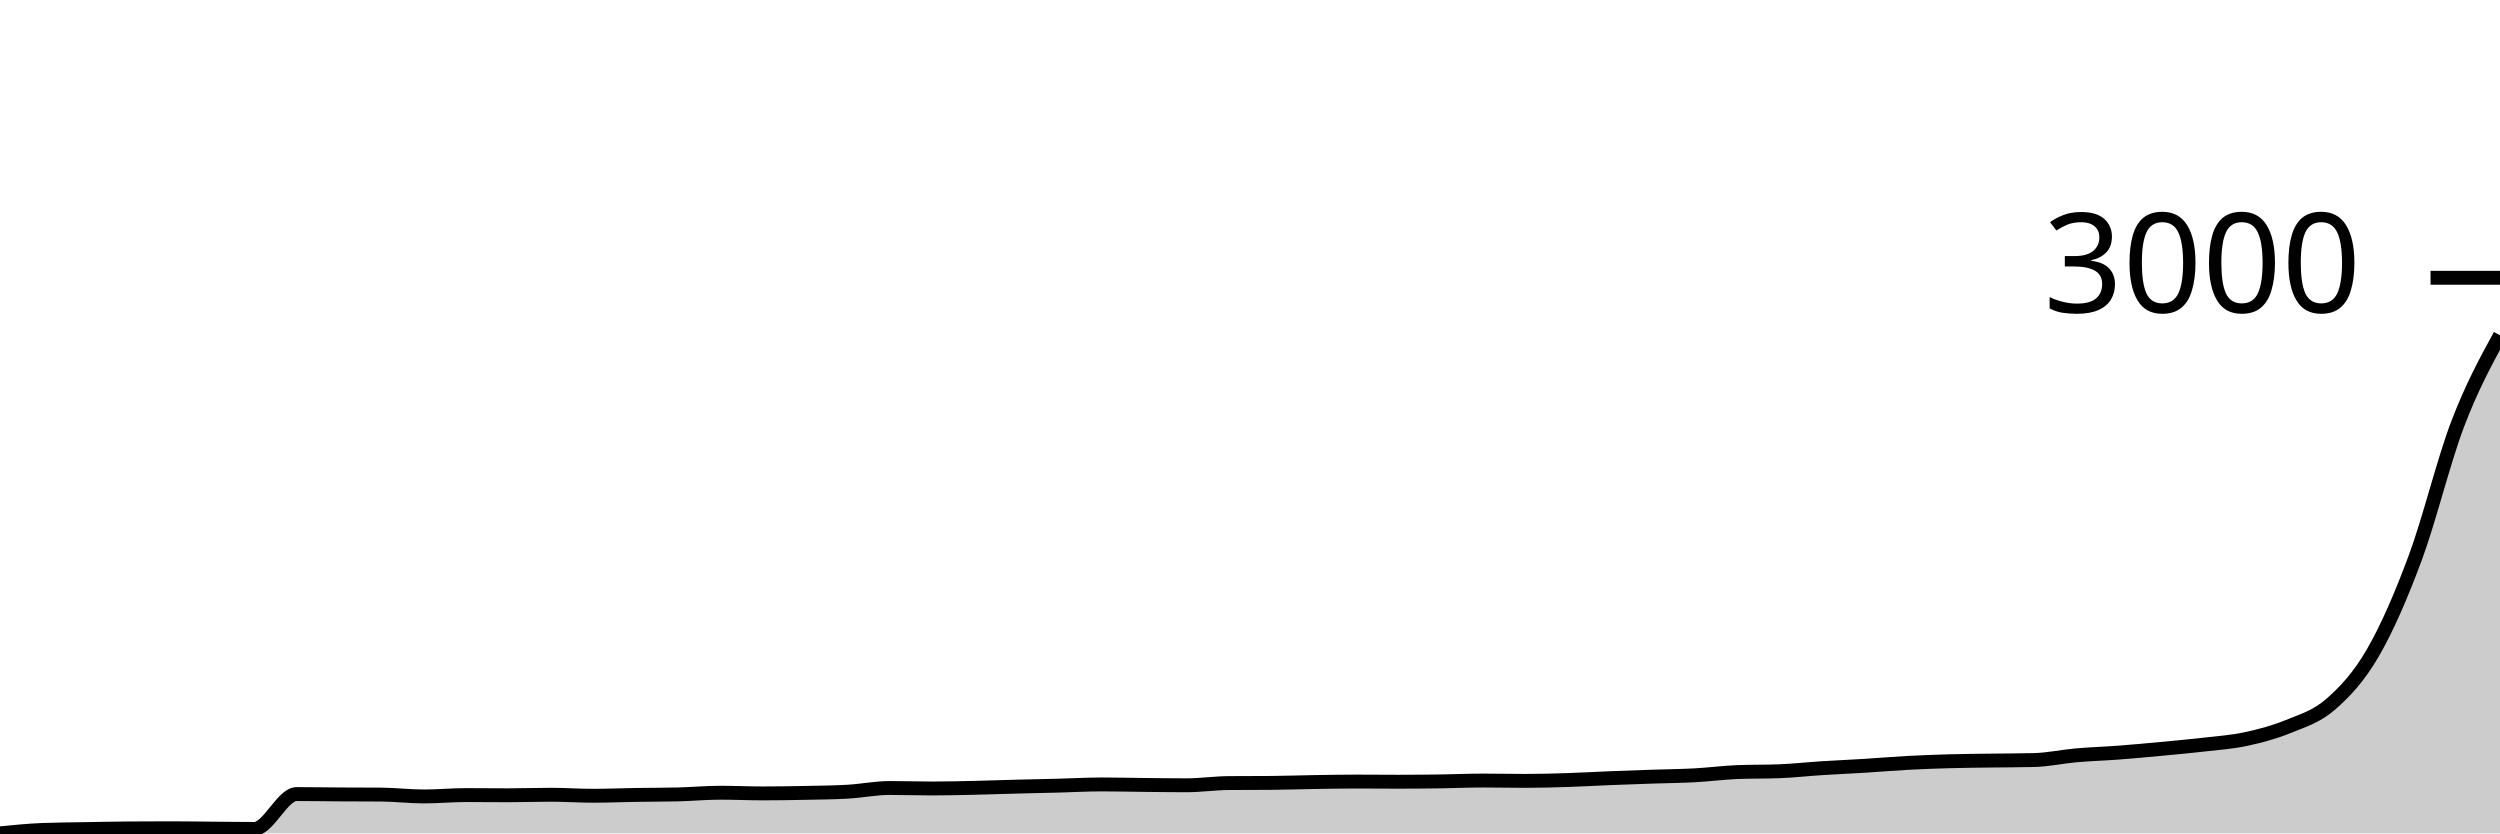
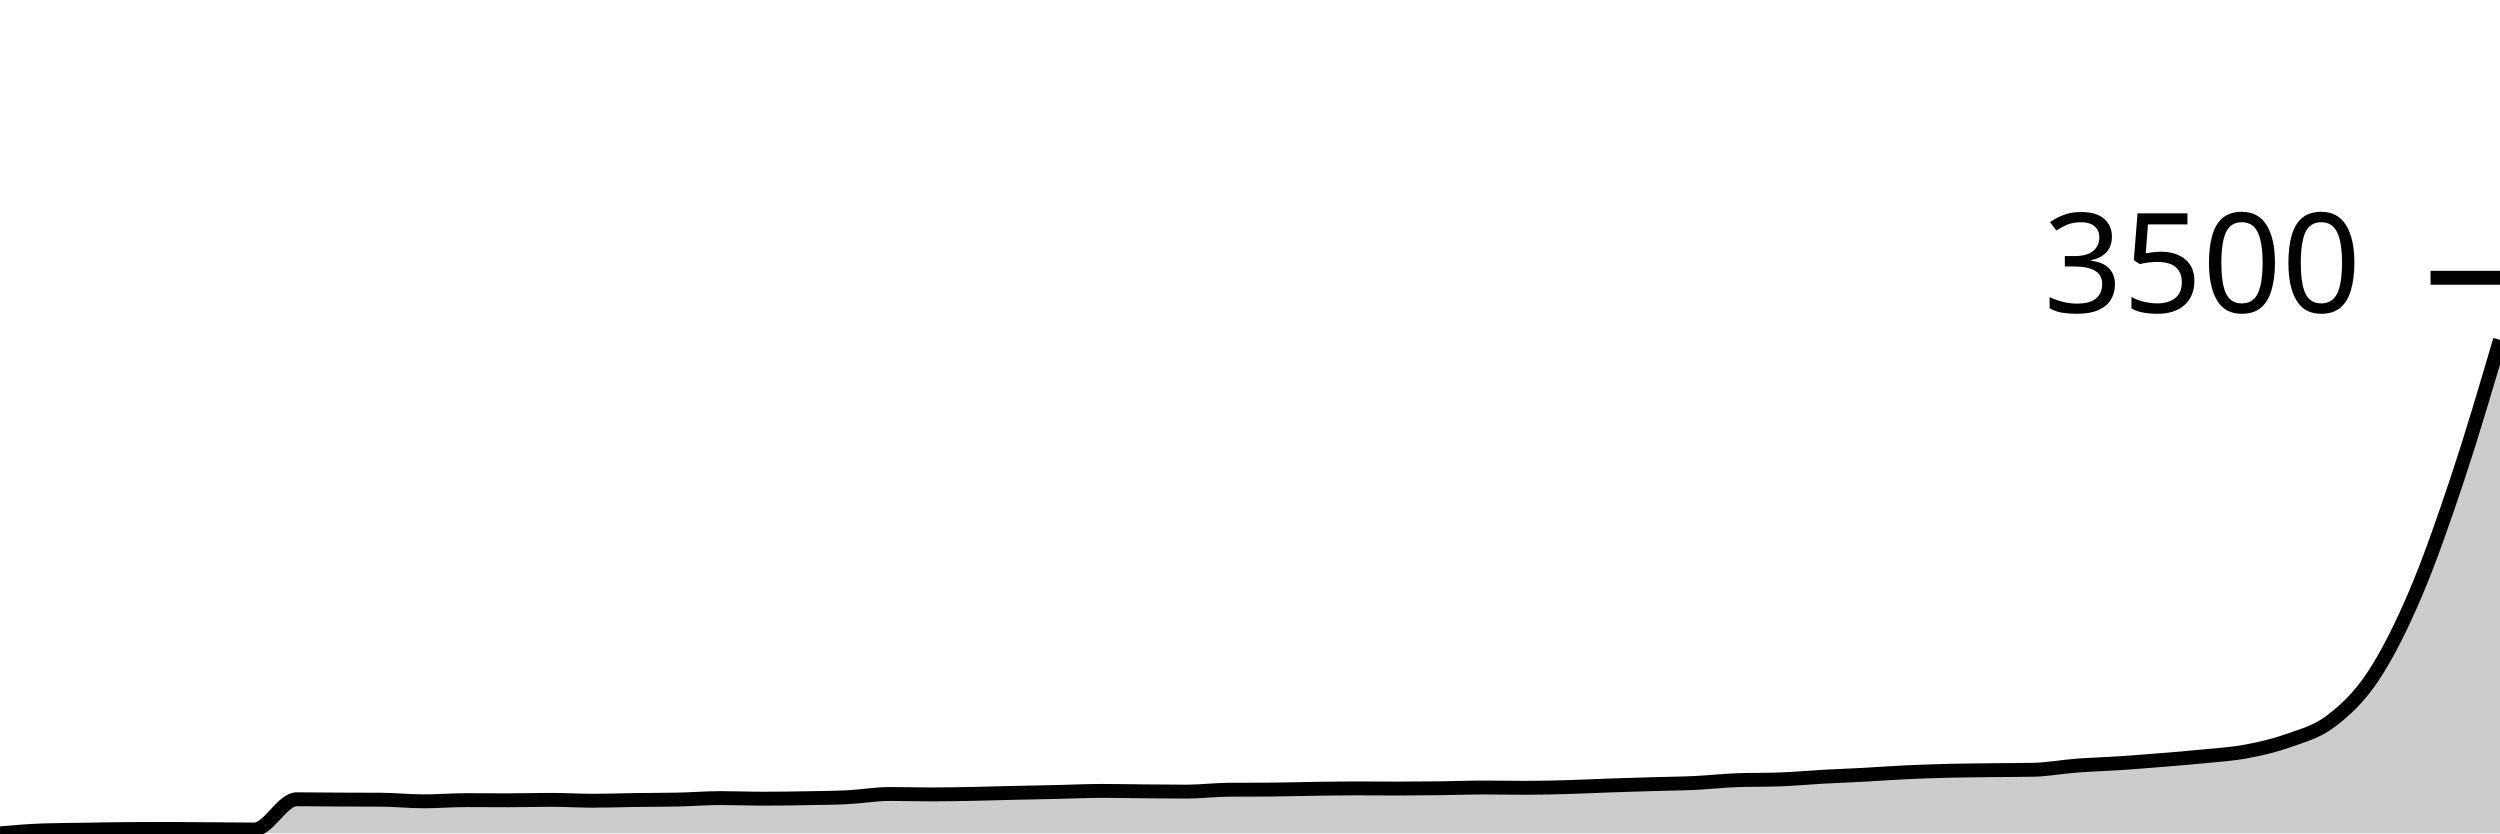
<svg xmlns="http://www.w3.org/2000/svg" viewBox="0 0 180 60">
  <g transform="translate(0,20)">
-     <path class="area" fill="rgba(0, 0, 0, 0.2)" d="M0,40C1.017,39.898,2.034,39.797,3.051,39.756C4.068,39.716,5.085,39.714,6.102,39.695C7.119,39.677,8.136,39.655,9.153,39.647C10.169,39.639,11.186,39.634,12.203,39.634C13.22,39.634,14.237,39.651,15.254,39.659C16.271,39.667,17.288,39.683,18.305,39.683C19.322,39.683,20.339,37.173,21.356,37.173C22.373,37.173,23.39,37.192,24.407,37.198C25.424,37.204,26.441,37.202,27.458,37.21C28.475,37.218,29.492,37.344,30.508,37.344C31.525,37.344,32.542,37.246,33.559,37.246C34.576,37.246,35.593,37.259,36.61,37.259C37.627,37.259,38.644,37.222,39.661,37.222C40.678,37.222,41.695,37.295,42.712,37.295C43.729,37.295,44.746,37.25,45.763,37.234C46.78,37.218,47.797,37.222,48.814,37.198C49.831,37.173,50.847,37.076,51.864,37.076C52.881,37.076,53.898,37.125,54.915,37.125C55.932,37.125,56.949,37.108,57.966,37.088C58.983,37.068,60,37.06,61.017,37.003C62.034,36.946,63.051,36.735,64.068,36.735C65.085,36.735,66.102,36.771,67.119,36.771C68.136,36.771,69.153,36.745,70.169,36.723C71.186,36.7,72.203,36.664,73.22,36.637C74.237,36.611,75.254,36.591,76.271,36.564C77.288,36.538,78.305,36.479,79.322,36.479C80.339,36.479,81.356,36.505,82.373,36.515C83.39,36.526,84.407,36.54,85.424,36.54C86.441,36.54,87.458,36.389,88.475,36.381C89.492,36.373,90.508,36.377,91.525,36.369C92.542,36.361,93.559,36.324,94.576,36.308C95.593,36.292,96.61,36.272,97.627,36.272C98.644,36.272,99.661,36.284,100.678,36.284C101.695,36.284,102.712,36.274,103.729,36.26C104.746,36.245,105.763,36.199,106.78,36.199C107.797,36.199,108.814,36.223,109.831,36.223C110.847,36.223,111.864,36.195,112.881,36.162C113.898,36.13,114.915,36.069,115.932,36.028C116.949,35.987,117.966,35.953,118.983,35.918C120,35.884,121.017,35.876,122.034,35.821C123.051,35.766,124.068,35.63,125.085,35.589C126.102,35.549,127.119,35.569,128.136,35.528C129.153,35.488,130.169,35.374,131.186,35.309C132.203,35.244,133.22,35.202,134.237,35.139C135.254,35.076,136.271,34.986,137.288,34.931C138.305,34.877,139.322,34.838,140.339,34.81C141.356,34.781,142.373,34.775,143.39,34.761C144.407,34.747,145.424,34.749,146.441,34.724C147.458,34.7,148.475,34.473,149.492,34.383C150.508,34.294,151.525,34.265,152.542,34.188C153.559,34.111,154.576,34.016,155.593,33.92C156.61,33.825,157.627,33.733,158.644,33.616C159.661,33.498,160.678,33.431,161.695,33.214C162.712,32.996,163.729,32.728,164.746,32.312C165.763,31.896,166.78,31.601,167.797,30.716C168.814,29.83,169.831,28.758,170.847,27C171.864,25.241,172.881,22.908,173.898,20.164C174.915,17.421,175.932,13.209,176.949,10.539C177.966,7.869,178.983,6.006,180,4.143L180,40C178.983,40,177.966,40,176.949,40C175.932,40,174.915,40,173.898,40C172.881,40,171.864,40,170.847,40C169.831,40,168.814,40,167.797,40C166.78,40,165.763,40,164.746,40C163.729,40,162.712,40,161.695,40C160.678,40,159.661,40,158.644,40C157.627,40,156.61,40,155.593,40C154.576,40,153.559,40,152.542,40C151.525,40,150.508,40,149.492,40C148.475,40,147.458,40,146.441,40C145.424,40,144.407,40,143.39,40C142.373,40,141.356,40,140.339,40C139.322,40,138.305,40,137.288,40C136.271,40,135.254,40,134.237,40C133.22,40,132.203,40,131.186,40C130.169,40,129.153,40,128.136,40C127.119,40,126.102,40,125.085,40C124.068,40,123.051,40,122.034,40C121.017,40,120,40,118.983,40C117.966,40,116.949,40,115.932,40C114.915,40,113.898,40,112.881,40C111.864,40,110.847,40,109.831,40C108.814,40,107.797,40,106.78,40C105.763,40,104.746,40,103.729,40C102.712,40,101.695,40,100.678,40C99.661,40,98.644,40,97.627,40C96.61,40,95.593,40,94.576,40C93.559,40,92.542,40,91.525,40C90.508,40,89.492,40,88.475,40C87.458,40,86.441,40,85.424,40C84.407,40,83.39,40,82.373,40C81.356,40,80.339,40,79.322,40C78.305,40,77.288,40,76.271,40C75.254,40,74.237,40,73.22,40C72.203,40,71.186,40,70.169,40C69.153,40,68.136,40,67.119,40C66.102,40,65.085,40,64.068,40C63.051,40,62.034,40,61.017,40C60,40,58.983,40,57.966,40C56.949,40,55.932,40,54.915,40C53.898,40,52.881,40,51.864,40C50.847,40,49.831,40,48.814,40C47.797,40,46.78,40,45.763,40C44.746,40,43.729,40,42.712,40C41.695,40,40.678,40,39.661,40C38.644,40,37.627,40,36.61,40C35.593,40,34.576,40,33.559,40C32.542,40,31.525,40,30.508,40C29.492,40,28.475,40,27.458,40C26.441,40,25.424,40,24.407,40C23.39,40,22.373,40,21.356,40C20.339,40,19.322,40,18.305,40C17.288,40,16.271,40,15.254,40C14.237,40,13.22,40,12.203,40C11.186,40,10.169,40,9.153,40C8.136,40,7.119,40,6.102,40C5.085,40,4.068,40,3.051,40C2.034,40,1.017,40,0,40Z" />
-     <path class="line" stroke="black" fill="none" d="M0,40C1.017,39.898,2.034,39.797,3.051,39.756C4.068,39.716,5.085,39.714,6.102,39.695C7.119,39.677,8.136,39.655,9.153,39.647C10.169,39.639,11.186,39.634,12.203,39.634C13.22,39.634,14.237,39.651,15.254,39.659C16.271,39.667,17.288,39.683,18.305,39.683C19.322,39.683,20.339,37.173,21.356,37.173C22.373,37.173,23.39,37.192,24.407,37.198C25.424,37.204,26.441,37.202,27.458,37.21C28.475,37.218,29.492,37.344,30.508,37.344C31.525,37.344,32.542,37.246,33.559,37.246C34.576,37.246,35.593,37.259,36.61,37.259C37.627,37.259,38.644,37.222,39.661,37.222C40.678,37.222,41.695,37.295,42.712,37.295C43.729,37.295,44.746,37.25,45.763,37.234C46.78,37.218,47.797,37.222,48.814,37.198C49.831,37.173,50.847,37.076,51.864,37.076C52.881,37.076,53.898,37.125,54.915,37.125C55.932,37.125,56.949,37.108,57.966,37.088C58.983,37.068,60,37.06,61.017,37.003C62.034,36.946,63.051,36.735,64.068,36.735C65.085,36.735,66.102,36.771,67.119,36.771C68.136,36.771,69.153,36.745,70.169,36.723C71.186,36.7,72.203,36.664,73.22,36.637C74.237,36.611,75.254,36.591,76.271,36.564C77.288,36.538,78.305,36.479,79.322,36.479C80.339,36.479,81.356,36.505,82.373,36.515C83.39,36.526,84.407,36.54,85.424,36.54C86.441,36.54,87.458,36.389,88.475,36.381C89.492,36.373,90.508,36.377,91.525,36.369C92.542,36.361,93.559,36.324,94.576,36.308C95.593,36.292,96.61,36.272,97.627,36.272C98.644,36.272,99.661,36.284,100.678,36.284C101.695,36.284,102.712,36.274,103.729,36.26C104.746,36.245,105.763,36.199,106.78,36.199C107.797,36.199,108.814,36.223,109.831,36.223C110.847,36.223,111.864,36.195,112.881,36.162C113.898,36.13,114.915,36.069,115.932,36.028C116.949,35.987,117.966,35.953,118.983,35.918C120,35.884,121.017,35.876,122.034,35.821C123.051,35.766,124.068,35.63,125.085,35.589C126.102,35.549,127.119,35.569,128.136,35.528C129.153,35.488,130.169,35.374,131.186,35.309C132.203,35.244,133.22,35.202,134.237,35.139C135.254,35.076,136.271,34.986,137.288,34.931C138.305,34.877,139.322,34.838,140.339,34.81C141.356,34.781,142.373,34.775,143.39,34.761C144.407,34.747,145.424,34.749,146.441,34.724C147.458,34.7,148.475,34.473,149.492,34.383C150.508,34.294,151.525,34.265,152.542,34.188C153.559,34.111,154.576,34.016,155.593,33.92C156.61,33.825,157.627,33.733,158.644,33.616C159.661,33.498,160.678,33.431,161.695,33.214C162.712,32.996,163.729,32.728,164.746,32.312C165.763,31.896,166.78,31.601,167.797,30.716C168.814,29.83,169.831,28.758,170.847,27C171.864,25.241,172.881,22.908,173.898,20.164C174.915,17.421,175.932,13.209,176.949,10.539C177.966,7.869,178.983,6.006,180,4.143" />
+     <path class="area" fill="rgba(0, 0, 0, 0.2)" d="M0,40C1.017,39.912,2.034,39.824,3.051,39.789C4.068,39.753,5.085,39.752,6.102,39.736C7.119,39.72,8.136,39.7,9.153,39.693C10.169,39.686,11.186,39.683,12.203,39.683C13.22,39.683,14.237,39.697,15.254,39.704C16.271,39.711,17.288,39.725,18.305,39.725C19.322,39.725,20.339,37.547,21.356,37.547C22.373,37.547,23.39,37.563,24.407,37.568C25.424,37.573,26.441,37.572,27.458,37.579C28.475,37.586,29.492,37.695,30.508,37.695C31.525,37.695,32.542,37.61,33.559,37.61C34.576,37.61,35.593,37.621,36.61,37.621C37.627,37.621,38.644,37.589,39.661,37.589C40.678,37.589,41.695,37.653,42.712,37.653C43.729,37.653,44.746,37.614,45.763,37.6C46.78,37.586,47.797,37.589,48.814,37.568C49.831,37.547,50.847,37.462,51.864,37.462C52.881,37.462,53.898,37.505,54.915,37.505C55.932,37.505,56.949,37.491,57.966,37.473C58.983,37.455,60,37.448,61.017,37.399C62.034,37.35,63.051,37.166,64.068,37.166C65.085,37.166,66.102,37.198,67.119,37.198C68.136,37.198,69.153,37.175,70.169,37.156C71.186,37.136,72.203,37.105,73.22,37.082C74.237,37.059,75.254,37.041,76.271,37.018C77.288,36.995,78.305,36.944,79.322,36.944C80.339,36.944,81.356,36.967,82.373,36.976C83.39,36.985,84.407,36.997,85.424,36.997C86.441,36.997,87.458,36.867,88.475,36.86C89.492,36.853,90.508,36.856,91.525,36.849C92.542,36.842,93.559,36.81,94.576,36.796C95.593,36.782,96.61,36.764,97.627,36.764C98.644,36.764,99.661,36.775,100.678,36.775C101.695,36.775,102.712,36.766,103.729,36.754C104.746,36.742,105.763,36.701,106.78,36.701C107.797,36.701,108.814,36.722,109.831,36.722C110.847,36.722,111.864,36.698,112.881,36.669C113.898,36.641,114.915,36.588,115.932,36.553C116.949,36.518,117.966,36.488,118.983,36.458C120,36.428,121.017,36.421,122.034,36.373C123.051,36.326,124.068,36.208,125.085,36.172C126.102,36.137,127.119,36.155,128.136,36.119C129.153,36.084,130.169,35.986,131.186,35.929C132.203,35.873,133.22,35.836,134.237,35.781C135.254,35.726,136.271,35.649,137.288,35.601C138.305,35.554,139.322,35.52,140.339,35.496C141.356,35.471,142.373,35.466,143.39,35.453C144.407,35.441,145.424,35.443,146.441,35.422C147.458,35.4,148.475,35.203,149.492,35.126C150.508,35.048,151.525,35.023,152.542,34.956C153.559,34.889,154.576,34.807,155.593,34.724C156.61,34.641,157.627,34.562,158.644,34.459C159.661,34.357,160.678,34.299,161.695,34.11C162.712,33.922,163.729,33.689,164.746,33.328C165.763,32.967,166.78,32.711,167.797,31.943C168.814,31.175,169.831,30.244,170.847,28.718C171.864,27.192,172.881,25.167,173.898,22.786C174.915,20.405,175.932,17.485,176.949,14.433C177.966,11.381,178.983,7.927,180,4.473L180,40C178.983,40,177.966,40,176.949,40C175.932,40,174.915,40,173.898,40C172.881,40,171.864,40,170.847,40C169.831,40,168.814,40,167.797,40C166.78,40,165.763,40,164.746,40C163.729,40,162.712,40,161.695,40C160.678,40,159.661,40,158.644,40C157.627,40,156.61,40,155.593,40C154.576,40,153.559,40,152.542,40C151.525,40,150.508,40,149.492,40C148.475,40,147.458,40,146.441,40C145.424,40,144.407,40,143.39,40C142.373,40,141.356,40,140.339,40C139.322,40,138.305,40,137.288,40C136.271,40,135.254,40,134.237,40C133.22,40,132.203,40,131.186,40C130.169,40,129.153,40,128.136,40C127.119,40,126.102,40,125.085,40C124.068,40,123.051,40,122.034,40C121.017,40,120,40,118.983,40C117.966,40,116.949,40,115.932,40C114.915,40,113.898,40,112.881,40C111.864,40,110.847,40,109.831,40C108.814,40,107.797,40,106.78,40C105.763,40,104.746,40,103.729,40C102.712,40,101.695,40,100.678,40C99.661,40,98.644,40,97.627,40C96.61,40,95.593,40,94.576,40C93.559,40,92.542,40,91.525,40C90.508,40,89.492,40,88.475,40C87.458,40,86.441,40,85.424,40C84.407,40,83.39,40,82.373,40C81.356,40,80.339,40,79.322,40C78.305,40,77.288,40,76.271,40C75.254,40,74.237,40,73.22,40C72.203,40,71.186,40,70.169,40C69.153,40,68.136,40,67.119,40C66.102,40,65.085,40,64.068,40C63.051,40,62.034,40,61.017,40C60,40,58.983,40,57.966,40C56.949,40,55.932,40,54.915,40C53.898,40,52.881,40,51.864,40C50.847,40,49.831,40,48.814,40C47.797,40,46.78,40,45.763,40C44.746,40,43.729,40,42.712,40C41.695,40,40.678,40,39.661,40C38.644,40,37.627,40,36.61,40C35.593,40,34.576,40,33.559,40C32.542,40,31.525,40,30.508,40C29.492,40,28.475,40,27.458,40C26.441,40,25.424,40,24.407,40C23.39,40,22.373,40,21.356,40C20.339,40,19.322,40,18.305,40C17.288,40,16.271,40,15.254,40C14.237,40,13.22,40,12.203,40C11.186,40,10.169,40,9.153,40C8.136,40,7.119,40,6.102,40C5.085,40,4.068,40,3.051,40C2.034,40,1.017,40,0,40Z" />
+     <path class="line" stroke="black" fill="none" d="M0,40C1.017,39.912,2.034,39.824,3.051,39.789C4.068,39.753,5.085,39.752,6.102,39.736C7.119,39.72,8.136,39.7,9.153,39.693C10.169,39.686,11.186,39.683,12.203,39.683C13.22,39.683,14.237,39.697,15.254,39.704C16.271,39.711,17.288,39.725,18.305,39.725C19.322,39.725,20.339,37.547,21.356,37.547C22.373,37.547,23.39,37.563,24.407,37.568C25.424,37.573,26.441,37.572,27.458,37.579C28.475,37.586,29.492,37.695,30.508,37.695C31.525,37.695,32.542,37.61,33.559,37.61C34.576,37.61,35.593,37.621,36.61,37.621C37.627,37.621,38.644,37.589,39.661,37.589C40.678,37.589,41.695,37.653,42.712,37.653C43.729,37.653,44.746,37.614,45.763,37.6C46.78,37.586,47.797,37.589,48.814,37.568C49.831,37.547,50.847,37.462,51.864,37.462C52.881,37.462,53.898,37.505,54.915,37.505C55.932,37.505,56.949,37.491,57.966,37.473C58.983,37.455,60,37.448,61.017,37.399C62.034,37.35,63.051,37.166,64.068,37.166C65.085,37.166,66.102,37.198,67.119,37.198C68.136,37.198,69.153,37.175,70.169,37.156C71.186,37.136,72.203,37.105,73.22,37.082C74.237,37.059,75.254,37.041,76.271,37.018C77.288,36.995,78.305,36.944,79.322,36.944C80.339,36.944,81.356,36.967,82.373,36.976C83.39,36.985,84.407,36.997,85.424,36.997C86.441,36.997,87.458,36.867,88.475,36.86C89.492,36.853,90.508,36.856,91.525,36.849C92.542,36.842,93.559,36.81,94.576,36.796C95.593,36.782,96.61,36.764,97.627,36.764C98.644,36.764,99.661,36.775,100.678,36.775C101.695,36.775,102.712,36.766,103.729,36.754C104.746,36.742,105.763,36.701,106.78,36.701C107.797,36.701,108.814,36.722,109.831,36.722C110.847,36.722,111.864,36.698,112.881,36.669C113.898,36.641,114.915,36.588,115.932,36.553C116.949,36.518,117.966,36.488,118.983,36.458C120,36.428,121.017,36.421,122.034,36.373C123.051,36.326,124.068,36.208,125.085,36.172C126.102,36.137,127.119,36.155,128.136,36.119C129.153,36.084,130.169,35.986,131.186,35.929C132.203,35.873,133.22,35.836,134.237,35.781C135.254,35.726,136.271,35.649,137.288,35.601C138.305,35.554,139.322,35.52,140.339,35.496C141.356,35.471,142.373,35.466,143.39,35.453C144.407,35.441,145.424,35.443,146.441,35.422C147.458,35.4,148.475,35.203,149.492,35.126C150.508,35.048,151.525,35.023,152.542,34.956C153.559,34.889,154.576,34.807,155.593,34.724C156.61,34.641,157.627,34.562,158.644,34.459C159.661,34.357,160.678,34.299,161.695,34.11C162.712,33.922,163.729,33.689,164.746,33.328C165.763,32.967,166.78,32.711,167.797,31.943C168.814,31.175,169.831,30.244,170.847,28.718C171.864,27.192,172.881,25.167,173.898,22.786C174.915,20.405,175.932,17.485,176.949,14.433C177.966,11.381,178.983,7.927,180,4.473" />
    <path class="axis-ceiling" stroke-width="1" stroke="black" fill="none" d="M175,0L180,0" />
-     <text class="axis-ceiling-label" font-family="sans-serif" text-anchor="end" font-size="10px" x="170" y="2.5">3000</text>
+     <text class="axis-ceiling-label" font-family="sans-serif" text-anchor="end" font-size="10px" x="170" y="2.5">3500</text>
  </g>
</svg>
